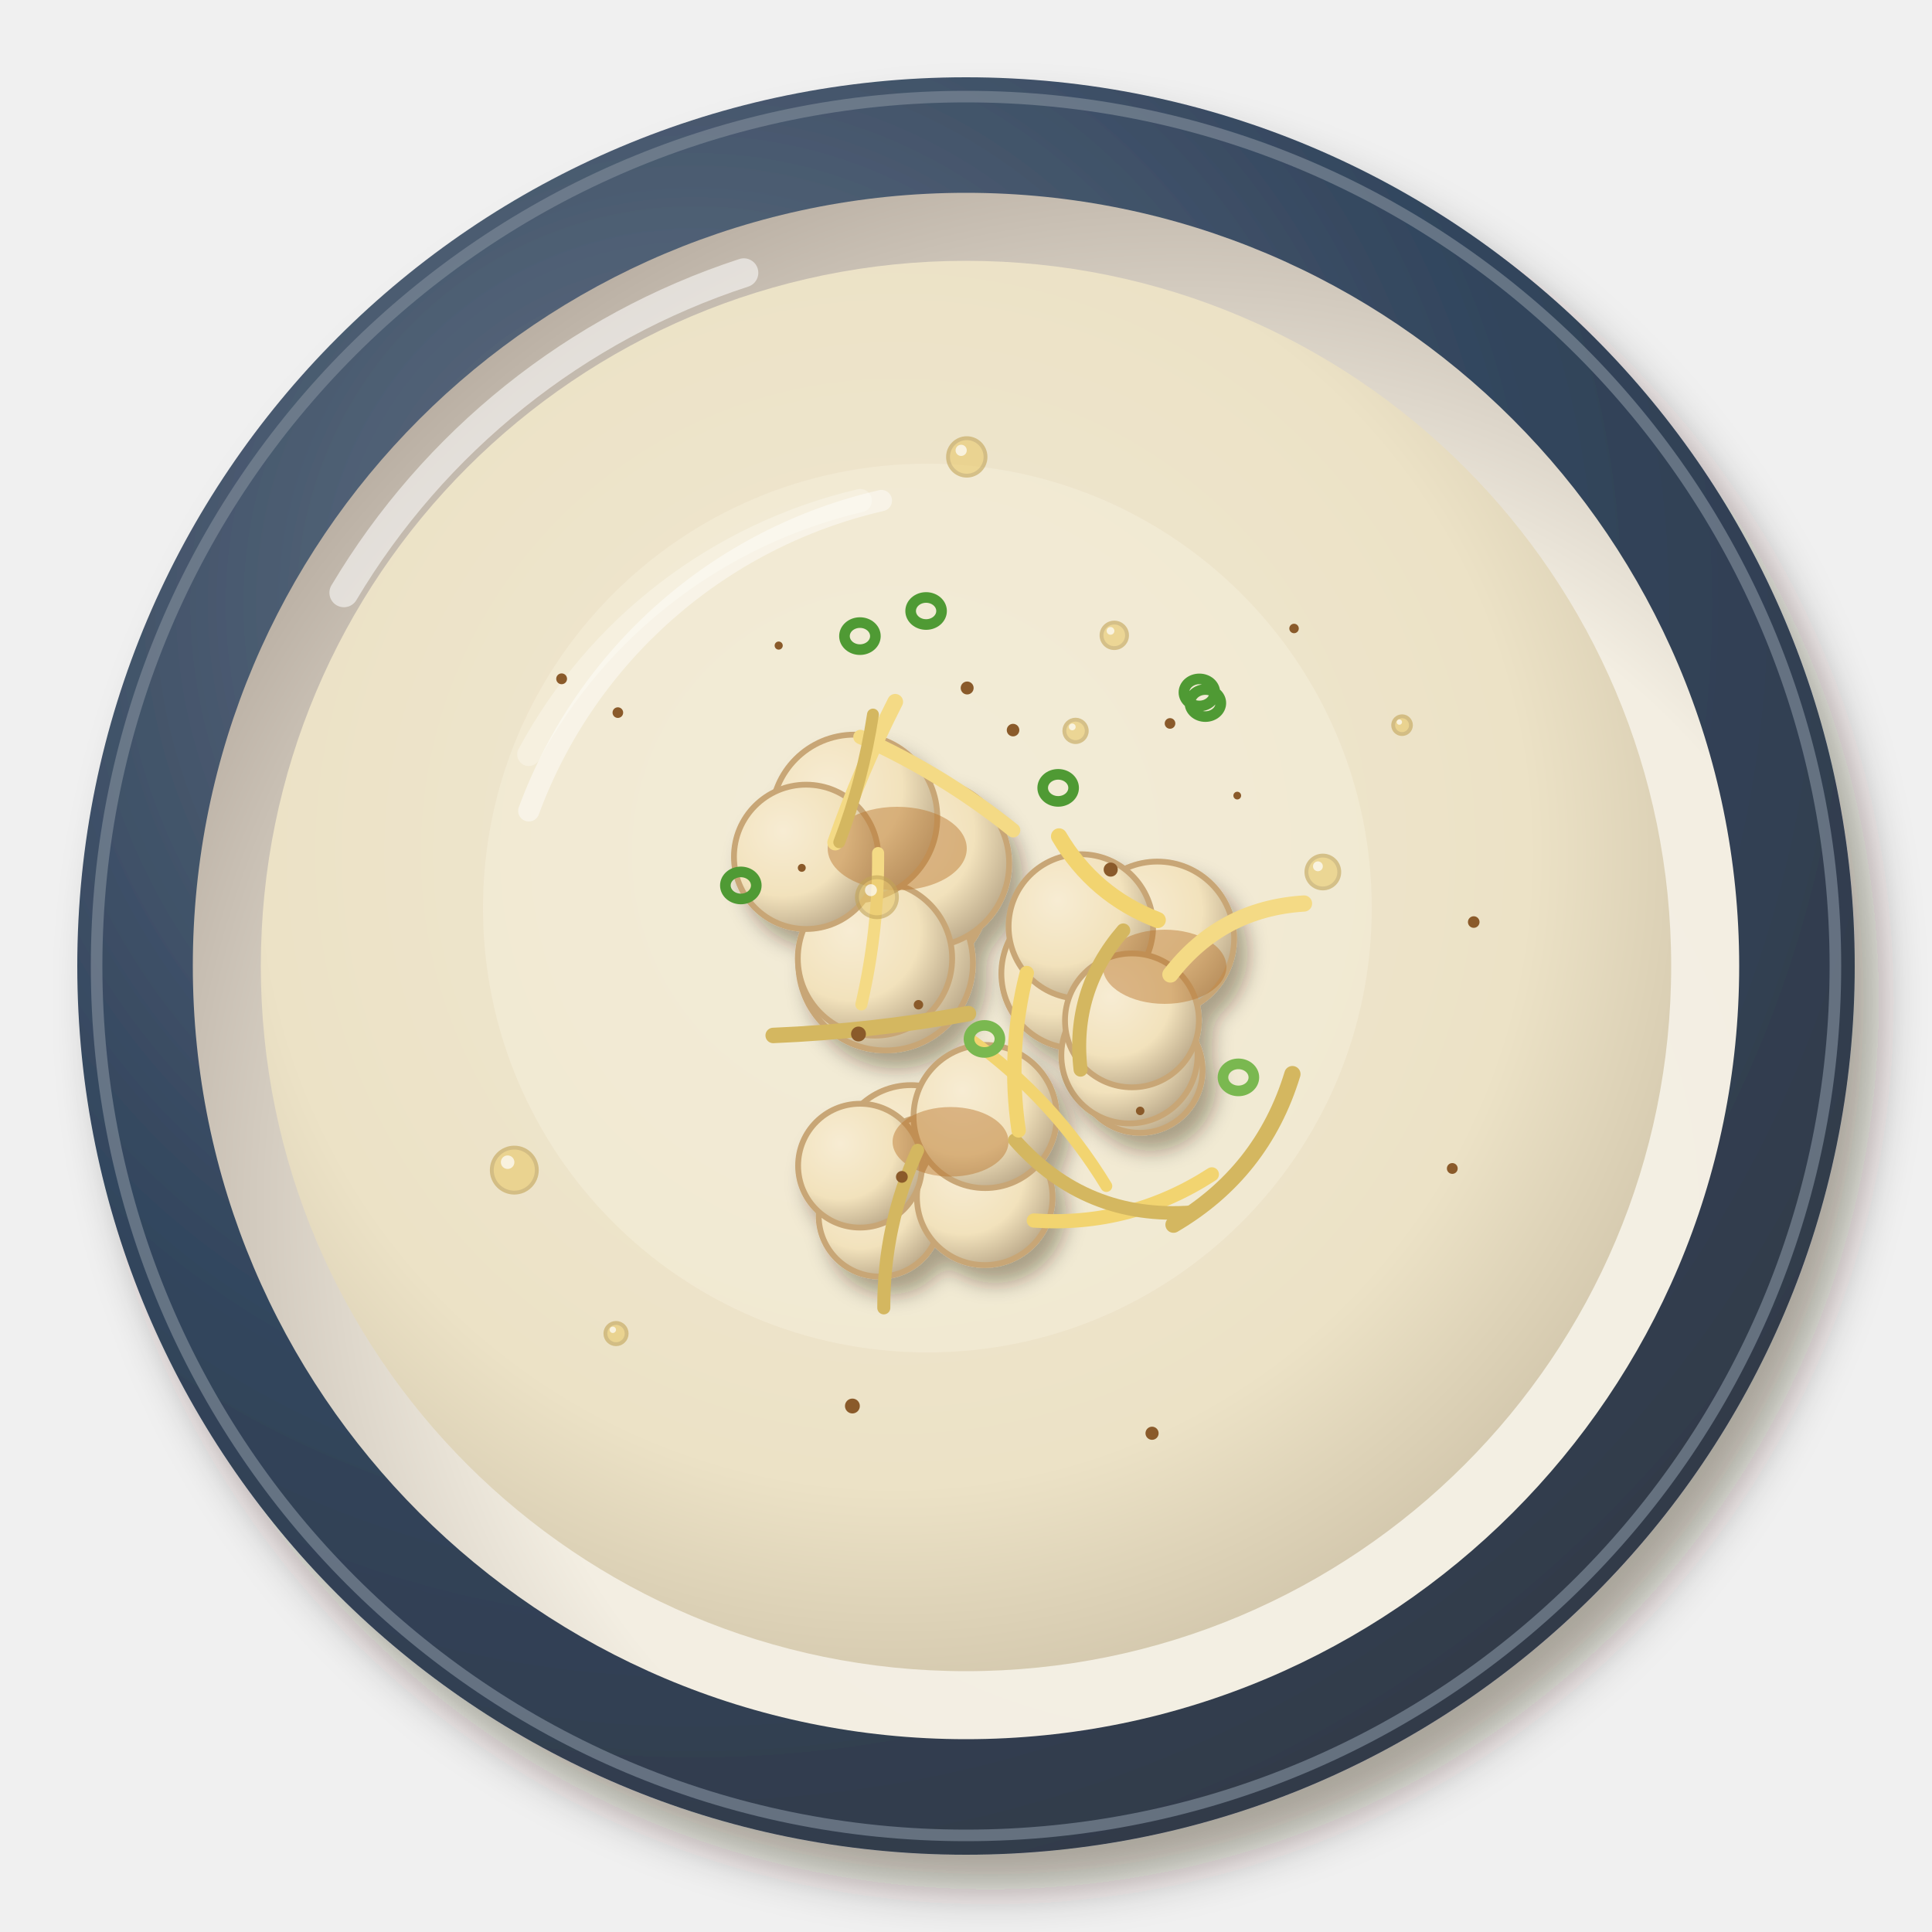
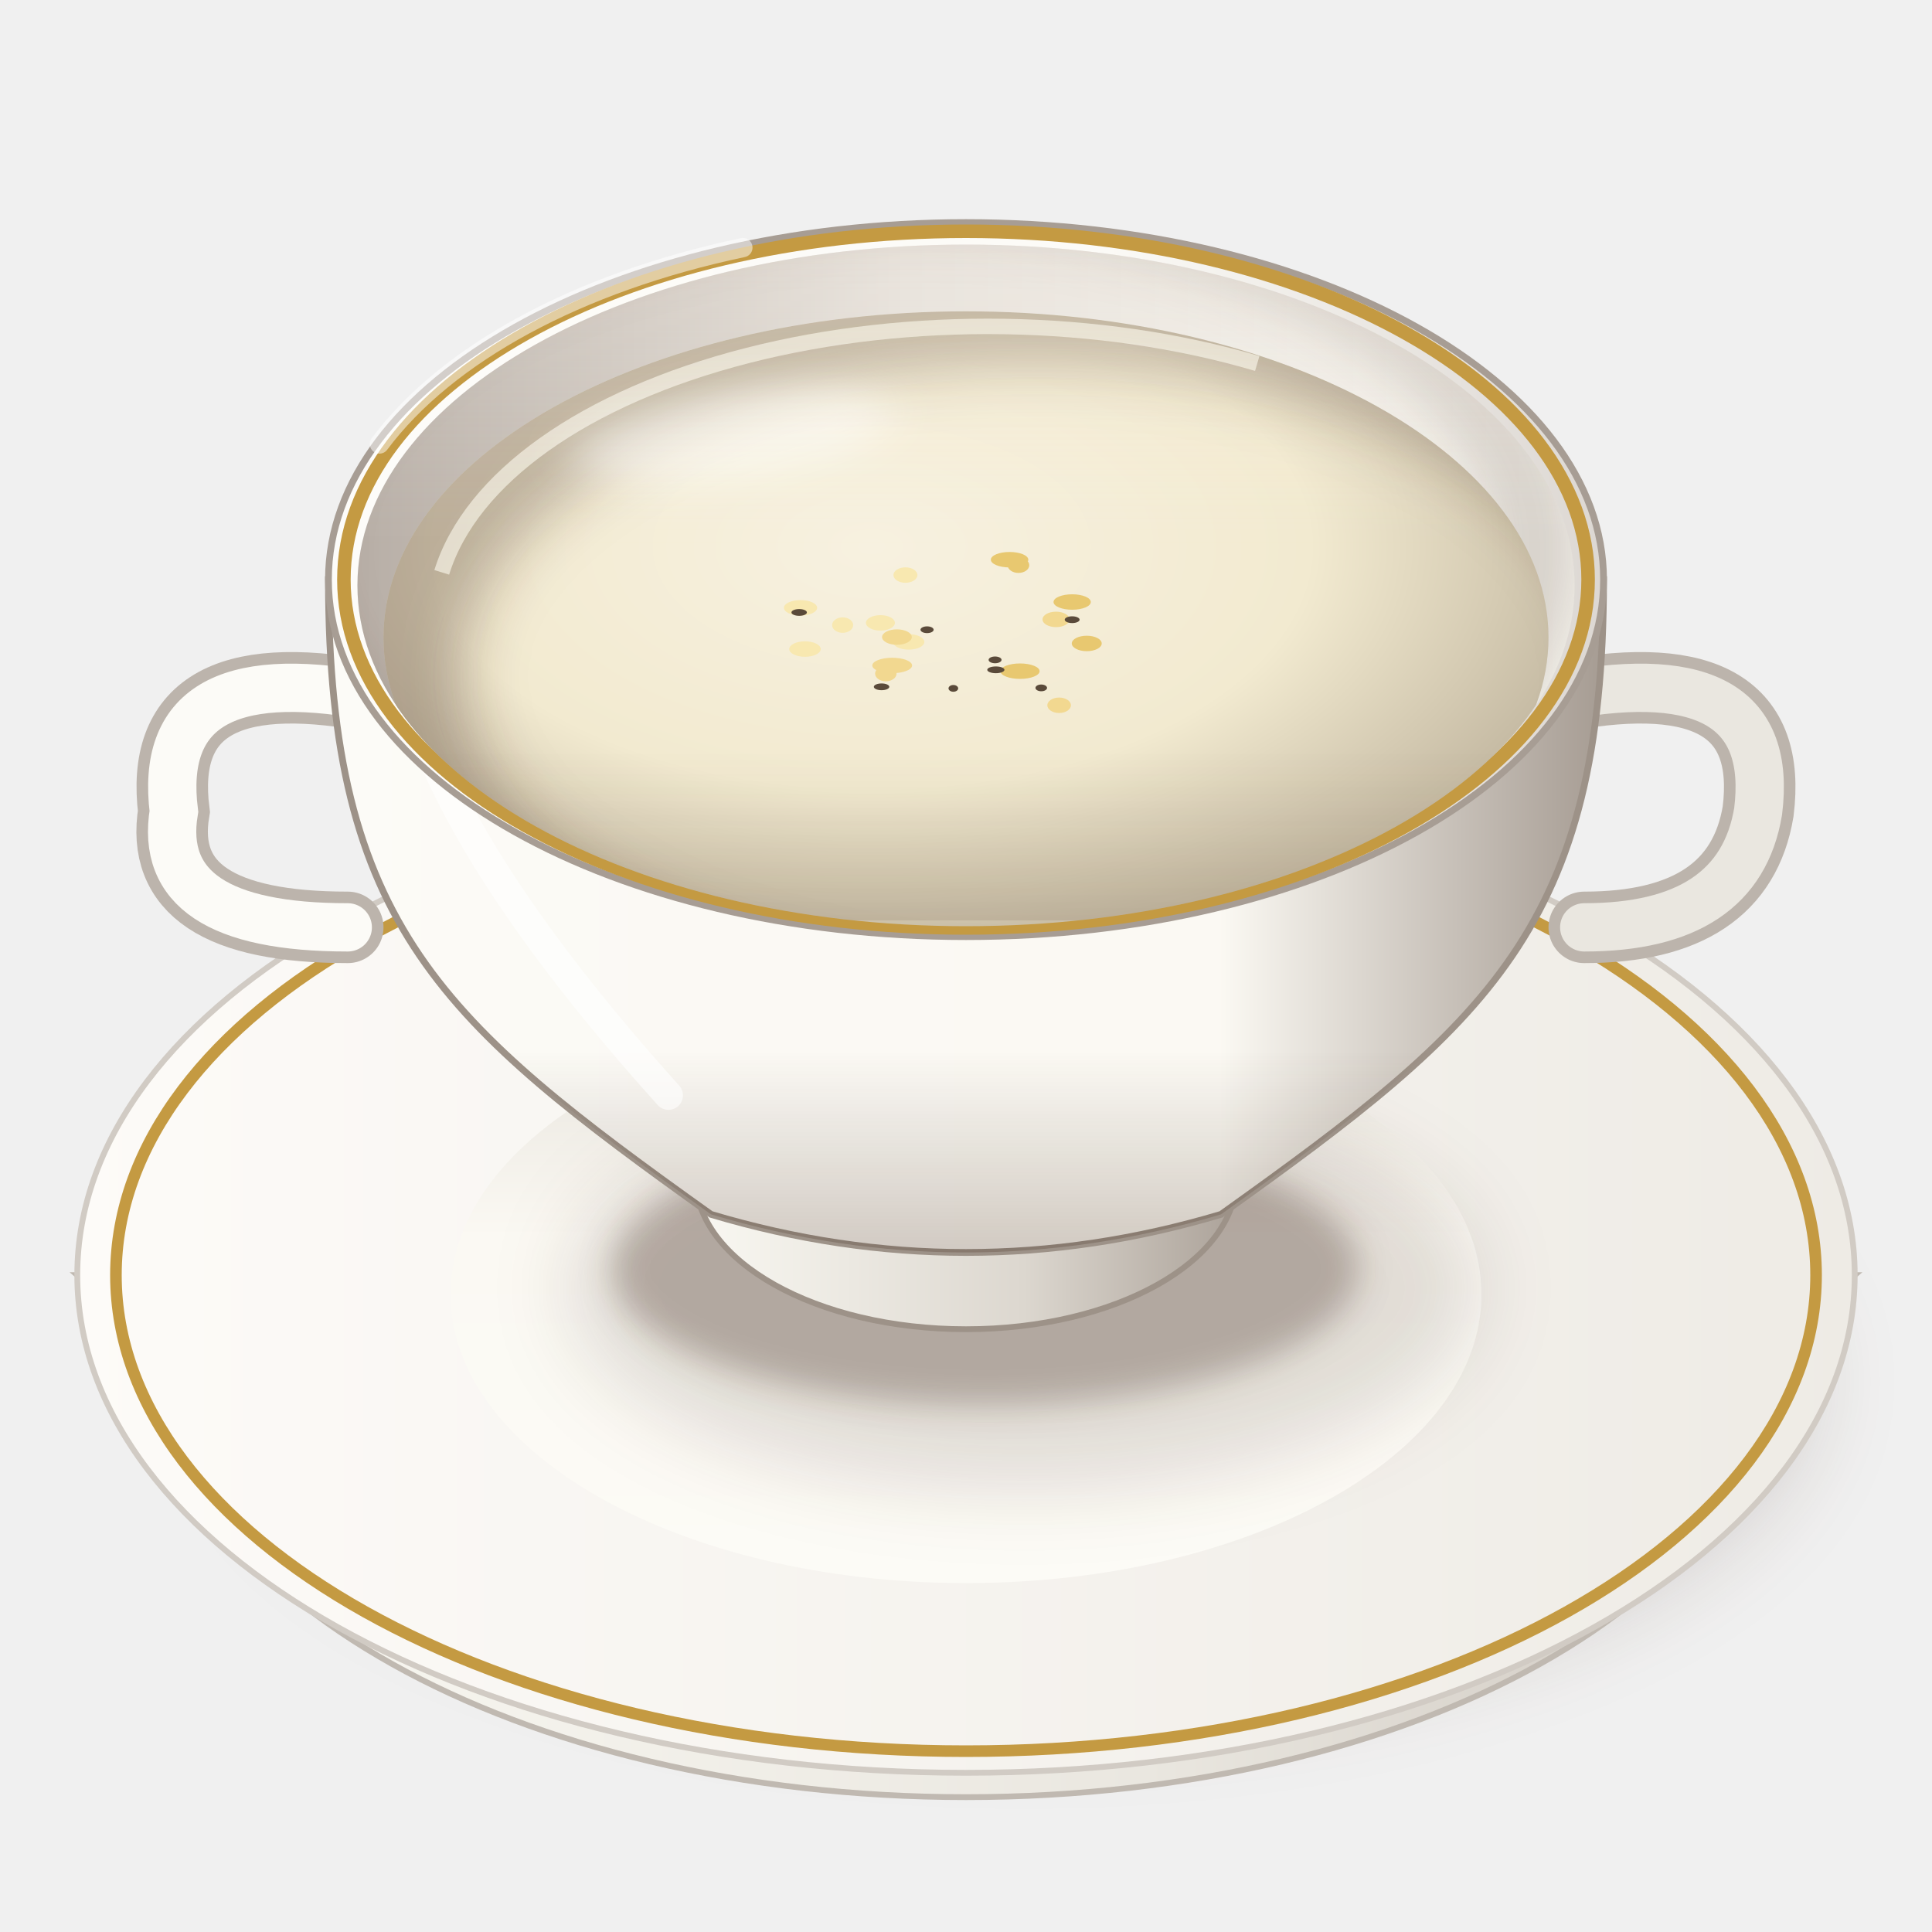
<svg xmlns="http://www.w3.org/2000/svg" viewBox="0 0 200 200" width="400" height="400">
  <defs>
-     <filter id="fr_choufleur-1" x="-30%" y="-30%" width="160%" height="160%">
-       <feDropShadow dx="2.52" dy="3.6" stdDeviation="2.34" flood-color="#2b1607" flood-opacity=".36" />
+     <filter id="fr_choufleur-1" x="-50%" y="-50%" width="200%" height="200%">
+       <feGaussianBlur stdDeviation="4" />
    </filter>
-     <radialGradient id="fr_choufleur-2" cx="0.35" cy="0.3" r=".75">
-       <stop offset="0" stop-color="#667486" />
-       <stop offset=".6" stop-color="#33465e" />
-       <stop offset="1" stop-color="#313a48" />
+     <filter id="fr_choufleur-2" x="-50%" y="-50%" width="200%" height="200%">
+       <feGaussianBlur stdDeviation="1.6" />
+     </filter>
+     <linearGradient id="fr_choufleur-3" x1="0" y1="0" x2="1" y2="0">
+       <stop offset="0" stop-color="#fbfaf4" />
+       <stop offset="0.6" stop-color="#eae7e0" />
+       <stop offset="1" stop-color="#c9c2ba" />
+     </linearGradient>
+     <linearGradient id="fr_choufleur-4" x1="0" y1="0" x2="1" y2="0">
+       <stop offset="0" stop-color="#fdfbf8" />
+       <stop offset="1" stop-color="#eeebe5" />
+     </linearGradient>
+     <linearGradient id="fr_choufleur-5" x1="0" y1="0" x2="0" y2="1">
+       <stop offset="0" stop-color="#e6e2db" />
+       <stop offset="0.4" stop-color="#fbf9f3" />
+       <stop offset="1" stop-color="#fcfbf6" />
+     </linearGradient>
+     <linearGradient id="fr_choufleur-6" x1="0" y1="0" x2="1" y2="0">
+       <stop offset="0" stop-color="#fbfaf4" />
+       <stop offset="0.6" stop-color="#dcd7cf" />
+       <stop offset="1" stop-color="#a79d94" />
+     </linearGradient>
+     <linearGradient id="fr_choufleur-7" x1="0" y1="0" x2="1" y2="0">
+       <stop offset="0" stop-color="#fcfbf7" />
+       <stop offset="0.28" stop-color="#fbf9f4" />
+       <stop offset="0.7" stop-color="#fbf9f3" />
+       <stop offset="1" stop-color="#a79d94" />
+     </linearGradient>
+     <linearGradient id="fr_choufleur-8" x1="0" y1="0" x2="0" y2="1">
+       <stop offset="0" stop-color="#3a2212" stop-opacity="0" />
+       <stop offset="0.7" stop-color="#3a2212" stop-opacity="0" />
+       <stop offset="1" stop-color="#3a2212" stop-opacity="0.22" />
+     </linearGradient>
+     <linearGradient id="fr_choufleur-9" x1="0" y1="0" x2="1" y2="0">
+       <stop offset="0" stop-color="#fdfcf9" />
+       <stop offset="0.6" stop-color="#fcfbf7" />
+       <stop offset="1" stop-color="#ddd8d3" />
+     </linearGradient>
+     <linearGradient id="fr_choufleur-10" x1="0" y1="0" x2="1" y2="0">
+       <stop offset="0" stop-color="#b8afa7" />
+       <stop offset="0.45" stop-color="#e5e0da" />
+       <stop offset="1" stop-color="#f6f4ee" />
+     </linearGradient>
+     <clipPath id="fr_choufleur-11">
+       <path d="M37,60.6A63,35.28 0 1 0 163,60.6A63,35.28 0 1 0 37,60.6Z" />
+     </clipPath>
+     <filter id="fr_choufleur-12" x="-50%" y="-50%" width="200%" height="200%">
+       <feGaussianBlur stdDeviation="2.5" />
+     </filter>
+     <clipPath id="fr_choufleur-13">
+       <path d="M37,60.6 A63,35.28 0 0 0 163,60.6 L200,60.6 L200,0 L0,0 L0,60.6Z" />
+     </clipPath>
+     <radialGradient id="fr_choufleur-14" cx="0.42" cy="0.36" r="0.62">
+       <stop offset="0" stop-color="#f7f1e0" />
+       <stop offset="0.6" stop-color="#f2ead0" />
+       <stop offset="1" stop-color="#c6bba4" />
    </radialGradient>
-     <radialGradient id="fr_choufleur-3" cx="0.64" cy="0.66" r=".75">
-       <stop offset="0" stop-color="#f4f0e5" />
-       <stop offset=".6" stop-color="#f3eee2" />
-       <stop offset="1" stop-color="#b3a89c" />
-     </radialGradient>
-     <radialGradient id="fr_choufleur-4" cx="0.45" cy="0.42" r=".75">
-       <stop offset="0" stop-color="#f0e8d3" />
-       <stop offset=".6" stop-color="#ece2c6" />
-       <stop offset="1" stop-color="#bcaf96" />
-     </radialGradient>
-     <radialGradient id="fr_choufleur-5" cx="0.34" cy="0.32" r=".75">
-       <stop offset="0" stop-color="#f7ecd3" />
-       <stop offset=".6" stop-color="#f2e2bc" />
-       <stop offset="1" stop-color="#baa889" />
-     </radialGradient>
-     <filter id="fr_choufleur-6" x="-30%" y="-30%" width="160%" height="160%">
-       <feDropShadow dx="1.12" dy="1.6" stdDeviation="1.04" flood-color="#2b1607" flood-opacity=".36" />
+     <clipPath id="fr_choufleur-15">
+       <path d="M39.7,66A60.3,33.77 0 1 0 160.3,66A60.3,33.77 0 1 0 39.7,66Z" />
+     </clipPath>
+     <filter id="fr_choufleur-16" x="-50%" y="-50%" width="200%" height="200%">
+       <feGaussianBlur stdDeviation="3" />
    </filter>
+     <filter id="fr_choufleur-17" x="-50%" y="-50%" width="200%" height="200%">
+       <feGaussianBlur stdDeviation="2.2" />
+     </filter>
+     <linearGradient id="fr_choufleur-18" x1="0" y1="0" x2="0" y2="1">
+       <stop offset="0" stop-color="#fff8ec" stop-opacity="0.2" />
+       <stop offset="0.45" stop-color="#fff8ec" stop-opacity="0" />
+       <stop offset="0.75" stop-color="#3a2212" stop-opacity="0" />
+       <stop offset="1" stop-color="#3a2212" stop-opacity="0.1" />
+     </linearGradient>
  </defs>
-   <g filter="url(#fr_choufleur-1)">
-     <circle cx="100" cy="100" r="92" fill="url(#fr_choufleur-2)" />
+   <ellipse cx="106" cy="143" rx="82.43" ry="36.27" fill="#3a2212" opacity="0.14" filter="url(#fr_choufleur-1)" />
+   <ellipse cx="102" cy="141" rx="67.71" ry="24.73" fill="#3a2212" opacity="0.28" filter="url(#fr_choufleur-2)" />
+   <path d="M8,132 L16,139 A84,47.04 0 0 0 184,139 L192,132Z" fill="url(#fr_choufleur-3)" stroke="#c0b9b1" stroke-width=".6" />
+   <path d="M8,132A92,51.52 0 1 0 192,132A92,51.52 0 1 0 8,132Z" fill="url(#fr_choufleur-4)" stroke="#d1cbc4" stroke-width=".6" />
+   <path d="M12,132A88,49.28 0 1 0 188,132A88,49.28 0 1 0 12,132Z" fill="none" stroke="#c49a42" stroke-width="1.2" />
+   <path d="M46.64,134A53.36,29.88 0 1 0 153.36,134A53.36,29.88 0 1 0 46.64,134Z" fill="url(#fr_choufleur-5)" />
+   <path d="M38,72 q-22,-4 -20,12 q-2,12 18,12" stroke="#bcb4ac" stroke-width="7.4" fill="none" stroke-linecap="round" />
+   <path d="M38,72 q-22,-4 -20,12 q-2,12 18,12" stroke="#fcfbf7" stroke-width="5" fill="none" stroke-linecap="round" />
+   <path d="M162,72 q22,-4 20,12 q-2,12 -18,12" stroke="#bcb4ac" stroke-width="7.4" fill="none" stroke-linecap="round" />
+   <path d="M162,72 q22,-4 20,12 q-2,12 -18,12" stroke="#eae7e0" stroke-width="5" fill="none" stroke-linecap="round" />
+   <ellipse cx="106" cy="133.32" rx="47.04" ry="20.7" fill="#3a2212" opacity="0.14" filter="url(#fr_choufleur-1)" />
+   <ellipse cx="102" cy="131.32" rx="38.64" ry="14.11" fill="#3a2212" opacity="0.28" filter="url(#fr_choufleur-2)" />
+   <path d="M70,117.92 L72,121.92 A28,15.68 0 0 0 128,121.92 L130,117.92Z" fill="url(#fr_choufleur-6)" stroke="#9d9288" stroke-width=".6" />
+   <path d="M34,60 C34,95.88 46,106 73.6,125.71 Q100,133.6 126.4,125.71 C154,106 166,95.88 166,60Z" fill="url(#fr_choufleur-7)" stroke="#9d9288" stroke-width=".7" />
+   <path d="M34,60 C34,95.88 46,106 73.6,125.71 Q100,133.6 126.4,125.71 C154,106 166,95.88 166,60Z" fill="url(#fr_choufleur-8)" />
+   <path d="M42,70 Q46,87.6 69.2,113.39" stroke="#fff" stroke-width="3" fill="none" stroke-linecap="round" opacity="0.6" />
+   <path d="M34,60A66,36.96 0 1 0 166,60A66,36.96 0 1 0 34,60Z" fill="url(#fr_choufleur-9)" stroke="#a79d94" stroke-width=".7" />
+   <path d="M37,60.6A63,35.28 0 1 0 163,60.6A63,35.28 0 1 0 37,60.6Z" fill="url(#fr_choufleur-10)" />
+   <g clip-path="url(#fr_choufleur-11)">
+     <path d="M29,57A65,37.28 0 1 0 159,57A65,37.28 0 1 0 29,57Z" fill="none" stroke="#3a2212" stroke-width="9" opacity=".16" filter="url(#fr_choufleur-12)" />
  </g>
-   <circle cx="100" cy="100" r="90" fill="none" stroke="#7a8796" stroke-width="1.2" opacity=".7" />
-   <circle cx="100" cy="100" r="80.04" fill="url(#fr_choufleur-3)" />
-   <path d="M35.6,61.36 A75.44,75.44 0 0 1 77,28.24" stroke="#fff" stroke-width="3" fill="none" stroke-linecap="round" opacity=".55" />
-   <circle cx="100" cy="100" r="73" fill="url(#fr_choufleur-4)" opacity="1" />
-   <path d="M54.74,78.1 A52.56,52.56 0 0 1 89.05,51.82" stroke="#fff" stroke-width="2.4" fill="none" stroke-linecap="round" opacity=".45" />
-   <circle cx="96" cy="94" r="46" fill="#f6efdc" opacity=".5" />
-   <g filter="url(#fr_choufleur-6)">
-     <circle cx="93.34" cy="92.28" r="8.91" fill="url(#fr_choufleur-5)" stroke="#c8a676" stroke-width=".6" />
-     <circle cx="91.68" cy="99.7" r="9.04" fill="url(#fr_choufleur-5)" stroke="#c8a676" stroke-width=".6" />
-     <circle cx="95.83" cy="89.39" r="8.64" fill="url(#fr_choufleur-5)" stroke="#c8a676" stroke-width=".6" />
-     <circle cx="90.58" cy="99.22" r="7.99" fill="url(#fr_choufleur-5)" stroke="#c8a676" stroke-width=".6" />
-     <circle cx="88.45" cy="84.63" r="8.58" fill="url(#fr_choufleur-5)" stroke="#c8a676" stroke-width=".6" />
-     <circle cx="83.45" cy="88.7" r="7.47" fill="url(#fr_choufleur-5)" stroke="#c8a676" stroke-width=".6" />
+   <path d="M35.6,60A64.4,36.06 0 1 0 164.4,60A64.4,36.06 0 1 0 35.6,60Z" fill="none" stroke="#c49a42" stroke-width="1.4" />
+   <g clip-path="url(#fr_choufleur-11)">
+     <path d="M39.7,66A60.3,33.77 0 1 0 160.3,66A60.3,33.77 0 1 0 39.7,66Z" fill="url(#fr_choufleur-14)" />
+     <g clip-path="url(#fr_choufleur-15)">
+       <path fill-rule="evenodd" d="M0,0 H200 V200 H0Z M47.91,70A59.09,32.42 0 1 0 166.09,70A59.09,32.42 0 1 0 47.91,70Z" fill="#3a2212" opacity="0.3" filter="url(#fr_choufleur-16)" />
+       <path d="M45.73,59.25 A57.29,30.39 0 0 1 130.15,37.63" stroke="#f9f6ea" stroke-width="1.6" fill="none" opacity=".65" />
+     </g>
  </g>
-   <ellipse cx="92.88" cy="87.84" rx="7.2" ry="4.32" fill="#b8742a" opacity=".45" />
-   <g filter="url(#fr_choufleur-6)">
-     <circle cx="111.43" cy="100.78" r="7.77" fill="url(#fr_choufleur-5)" stroke="#c8a676" stroke-width=".6" />
-     <circle cx="117.99" cy="110.77" r="6.5" fill="url(#fr_choufleur-5)" stroke="#c8a676" stroke-width=".6" />
-     <circle cx="119.81" cy="97.14" r="7.95" fill="url(#fr_choufleur-5)" stroke="#c8a676" stroke-width=".6" />
-     <circle cx="116.92" cy="109.25" r="7.05" fill="url(#fr_choufleur-5)" stroke="#c8a676" stroke-width=".6" />
-     <circle cx="111.89" cy="95.91" r="7.48" fill="url(#fr_choufleur-5)" stroke="#c8a676" stroke-width=".6" />
-     <circle cx="117.18" cy="105.63" r="6.93" fill="url(#fr_choufleur-5)" stroke="#c8a676" stroke-width=".6" />
+   <g clip-path="url(#fr_choufleur-15)">
+     <ellipse cx="75.88" cy="45.06" rx="16.88" ry="4.5" fill="#fff" opacity="0.5" transform="rotate(-8 75.88 45.06)" filter="url(#fr_choufleur-17)" />
  </g>
-   <ellipse cx="120.56" cy="100.08" rx="6.4" ry="3.84" fill="#b8742a" opacity=".45" />
-   <g filter="url(#fr_choufleur-6)">
-     <circle cx="94.32" cy="119.96" r="7.63" fill="url(#fr_choufleur-5)" stroke="#c8a676" stroke-width=".6" />
-     <circle cx="96.14" cy="121.7" r="6.14" fill="url(#fr_choufleur-5)" stroke="#c8a676" stroke-width=".6" />
-     <circle cx="91.05" cy="125.85" r="6.3" fill="url(#fr_choufleur-5)" stroke="#c8a676" stroke-width=".6" />
-     <circle cx="101.94" cy="123.94" r="7.02" fill="url(#fr_choufleur-5)" stroke="#c8a676" stroke-width=".6" />
-     <circle cx="89.03" cy="120.67" r="6.41" fill="url(#fr_choufleur-5)" stroke="#c8a676" stroke-width=".6" />
-     <circle cx="101.98" cy="115.58" r="7.41" fill="url(#fr_choufleur-5)" stroke="#c8a676" stroke-width=".6" />
+   <g clip-path="url(#fr_choufleur-11)">
+     <ellipse cx="94.07" cy="66.45" rx="1.62" ry="0.8" fill="#f8e8b0" />
+     <ellipse cx="109.32" cy="64.12" rx="1.4" ry="0.8" fill="#f2d890" />
+     <ellipse cx="110.99" cy="62.32" rx="1.93" ry="0.8" fill="#e8c870" />
+     <ellipse cx="87.23" cy="64.71" rx="1.09" ry="0.8" fill="#f8e8b0" />
+     <ellipse cx="91.7" cy="69.73" rx="1.11" ry="0.8" fill="#f2d890" />
+     <ellipse cx="105.43" cy="58.51" rx="1.12" ry="0.8" fill="#e8c870" />
+     <ellipse cx="91.14" cy="64.48" rx="1.5" ry="0.8" fill="#f8e8b0" />
+     <ellipse cx="92.36" cy="68.89" rx="2.06" ry="0.8" fill="#f2d890" />
+     <ellipse cx="105.59" cy="69.48" rx="2.03" ry="0.8" fill="#e8c870" />
+     <ellipse cx="83.33" cy="67.19" rx="1.63" ry="0.8" fill="#f8e8b0" />
+     <ellipse cx="109.64" cy="73.01" rx="1.22" ry="0.8" fill="#f2d890" />
+     <ellipse cx="104.51" cy="57.94" rx="1.94" ry="0.8" fill="#e8c870" />
+     <ellipse cx="93.73" cy="59.53" rx="1.24" ry="0.8" fill="#f8e8b0" />
+     <ellipse cx="92.85" cy="65.95" rx="1.54" ry="0.8" fill="#f2d890" />
+     <ellipse cx="112.5" cy="66.61" rx="1.55" ry="0.8" fill="#e8c870" />
+     <ellipse cx="82.87" cy="62.92" rx="1.72" ry="0.8" fill="#f8e8b0" />
+     <ellipse cx="91.26" cy="71.1" rx="0.8" ry="0.35" fill="#5a4a3a" />
+     <ellipse cx="110.99" cy="64.15" rx="0.77" ry="0.35" fill="#5a4a3a" />
+     <ellipse cx="103.01" cy="68.31" rx="0.67" ry="0.35" fill="#5a4a3a" />
+     <ellipse cx="82.73" cy="63.4" rx="0.8" ry="0.35" fill="#5a4a3a" />
+     <ellipse cx="103.09" cy="69.34" rx="0.89" ry="0.35" fill="#5a4a3a" />
+     <ellipse cx="107.79" cy="71.21" rx="0.6" ry="0.35" fill="#5a4a3a" />
+     <ellipse cx="98.69" cy="71.26" rx="0.5" ry="0.35" fill="#5a4a3a" />
+     <ellipse cx="95.97" cy="65.19" rx="0.68" ry="0.35" fill="#5a4a3a" />
+     <g clip-path="url(#fr_choufleur-15)" />
  </g>
-   <ellipse cx="98.4" cy="118.2" rx="6" ry="3.6" fill="#b8742a" opacity=".45" />
-   <path d="M125.45,121.57 Q117.03,127.02 107.02,126.35" stroke="#f2d470" stroke-width="1.47" fill="none" stroke-linecap="round" />
-   <path d="M133.79,111.19 Q130.68,121.39 121.48,126.78" stroke="#d4b760" stroke-width="1.68" fill="none" stroke-linecap="round" />
-   <path d="M109.63,86.58 Q113.23,92.69 119.85,95.24" stroke="#f2d470" stroke-width="1.67" fill="none" stroke-linecap="round" />
-   <path d="M89.07,76.29 Q97.6,80.11 104.88,85.95" stroke="#f4da85" stroke-width="1.48" fill="none" stroke-linecap="round" />
-   <path d="M100.53,107.65 Q109.06,113.8 114.53,122.78" stroke="#f2d470" stroke-width="1.22" fill="none" stroke-linecap="round" />
-   <path d="M100.25,104.93 Q90.22,106.77 80.04,107.19" stroke="#d4b760" stroke-width="1.6" fill="none" stroke-linecap="round" />
-   <path d="M105.06,118.03 Q112.39,126.31 123.41,125.49" stroke="#d4b760" stroke-width="1.41" fill="none" stroke-linecap="round" />
-   <path d="M116.28,96.32 Q110.91,102.55 111.86,110.73" stroke="#d4b760" stroke-width="1.45" fill="none" stroke-linecap="round" />
-   <path d="M106.29,100.73 Q104.24,108.79 105.45,117.02" stroke="#f2d470" stroke-width="1.49" fill="none" stroke-linecap="round" />
-   <path d="M92.67,72.65 Q89.07,79.72 86.46,87.22" stroke="#f4da85" stroke-width="1.63" fill="none" stroke-linecap="round" />
-   <path d="M90.9,88.31 Q90.97,96.25 89.17,103.98" stroke="#f4da85" stroke-width="1.25" fill="none" stroke-linecap="round" />
-   <path d="M134.99,93.53 Q126.41,94.07 121.16,100.88" stroke="#f4da85" stroke-width="1.68" fill="none" stroke-linecap="round" />
-   <path d="M90.37,73.97 Q89.33,80.77 86.88,87.19" stroke="#d4b760" stroke-width="1.23" fill="none" stroke-linecap="round" />
-   <path d="M94.99,119.08 Q91.46,126.85 91.49,135.39" stroke="#d4b760" stroke-width="1.35" fill="none" stroke-linecap="round" />
-   <circle cx="90.78" cy="92.88" r="2.07" fill="#e8c86a" opacity="0.6" stroke="#c2a456" stroke-width=".4" />
-   <circle cx="90.16" cy="92.15" r="0.62" fill="#fff" opacity=".7" />
-   <circle cx="115.35" cy="65.77" r="1.32" fill="#e8c86a" opacity="0.6" stroke="#c2a456" stroke-width=".4" />
-   <circle cx="114.96" cy="65.31" r="0.4" fill="#fff" opacity=".7" />
-   <circle cx="111.34" cy="75.66" r="1.16" fill="#e8c86a" opacity="0.6" stroke="#c2a456" stroke-width=".4" />
-   <circle cx="111" cy="75.25" r="0.35" fill="#fff" opacity=".7" />
-   <circle cx="53.24" cy="121.13" r="2.33" fill="#e8c86a" opacity="0.6" stroke="#c2a456" stroke-width=".4" />
-   <circle cx="52.55" cy="120.31" r="0.7" fill="#fff" opacity=".7" />
-   <circle cx="145.14" cy="75.07" r="0.92" fill="#e8c86a" opacity="0.6" stroke="#c2a456" stroke-width=".4" />
-   <circle cx="144.86" cy="74.75" r="0.28" fill="#fff" opacity=".7" />
-   <circle cx="136.94" cy="90.27" r="1.7" fill="#e8c86a" opacity="0.6" stroke="#c2a456" stroke-width=".4" />
-   <circle cx="136.43" cy="89.68" r="0.51" fill="#fff" opacity=".7" />
-   <circle cx="100.08" cy="47.3" r="1.94" fill="#e8c86a" opacity="0.6" stroke="#c2a456" stroke-width=".4" />
-   <circle cx="99.5" cy="46.62" r="0.58" fill="#fff" opacity=".7" />
-   <circle cx="63.77" cy="138.05" r="1.1" fill="#e8c86a" opacity="0.6" stroke="#c2a456" stroke-width=".4" />
-   <circle cx="63.44" cy="137.66" r="0.33" fill="#fff" opacity=".7" />
-   <circle cx="100.12" cy="71.22" r="0.67" fill="#8a5a2a" />
-   <circle cx="150.34" cy="120.96" r="0.56" fill="#8a5a2a" />
-   <circle cx="133.96" cy="65.06" r="0.49" fill="#8a5a2a" />
-   <circle cx="119.26" cy="148.37" r="0.68" fill="#8a5a2a" />
-   <circle cx="128.08" cy="82.36" r="0.4" fill="#8a5a2a" />
-   <circle cx="80.61" cy="66.83" r="0.42" fill="#8a5a2a" />
-   <circle cx="88.87" cy="107.04" r="0.77" fill="#8a5a2a" />
-   <circle cx="118.03" cy="115" r="0.44" fill="#8a5a2a" />
-   <circle cx="63.96" cy="73.77" r="0.55" fill="#8a5a2a" />
-   <circle cx="121.12" cy="74.89" r="0.55" fill="#8a5a2a" />
-   <circle cx="104.87" cy="75.58" r="0.65" fill="#8a5a2a" />
-   <circle cx="114.98" cy="90.02" r="0.73" fill="#8a5a2a" />
-   <circle cx="95.08" cy="104.01" r="0.49" fill="#8a5a2a" />
-   <circle cx="83" cy="89.84" r="0.41" fill="#8a5a2a" />
-   <circle cx="93.36" cy="121.83" r="0.61" fill="#8a5a2a" />
-   <circle cx="152.56" cy="95.45" r="0.6" fill="#8a5a2a" />
-   <circle cx="88.24" cy="145.55" r="0.77" fill="#8a5a2a" />
-   <circle cx="58.14" cy="70.27" r="0.56" fill="#8a5a2a" />
-   <path d="M122.56,71.68a1.6,1.4 0 1 0 3.2,0a1.6,1.4 0 1 0 -3.2,0ZM107.94,81.56a1.6,1.4 0 1 0 3.2,0a1.6,1.4 0 1 0 -3.2,0ZM94.27,63.25a1.6,1.4 0 1 0 3.2,0a1.6,1.4 0 1 0 -3.2,0ZM123.18,72.78a1.6,1.4 0 1 0 3.2,0a1.6,1.4 0 1 0 -3.2,0ZM87.42,65.85a1.6,1.4 0 1 0 3.2,0a1.6,1.4 0 1 0 -3.2,0ZM75.09,91.66a1.6,1.4 0 1 0 3.2,0a1.6,1.4 0 1 0 -3.2,0Z" fill="none" stroke="#4f9a34" stroke-width="1.1" />
-   <path d="M126.6,111.53a1.6,1.4 0 1 0 3.2,0a1.6,1.4 0 1 0 -3.2,0ZM100.31,107.55a1.6,1.4 0 1 0 3.2,0a1.6,1.4 0 1 0 -3.2,0Z" fill="none" stroke="#7ab850" stroke-width="1.1" />
-   <path d="M54.74,83.94 A51.1,51.1 0 0 1 91.24,51.82" stroke="#fff" stroke-width="2.2" fill="none" stroke-linecap="round" opacity="0.45" />
+   <rect x="0" y="24.72" width="200" height="70.56" fill="url(#fr_choufleur-18)" clip-path="url(#fr_choufleur-11)" />
+   <path d="M39.28,45.96 A66,36.96 0 0 1 76.9,25.63" stroke="#fff" stroke-width="2" fill="none" stroke-linecap="round" opacity="0.5" />
</svg>
